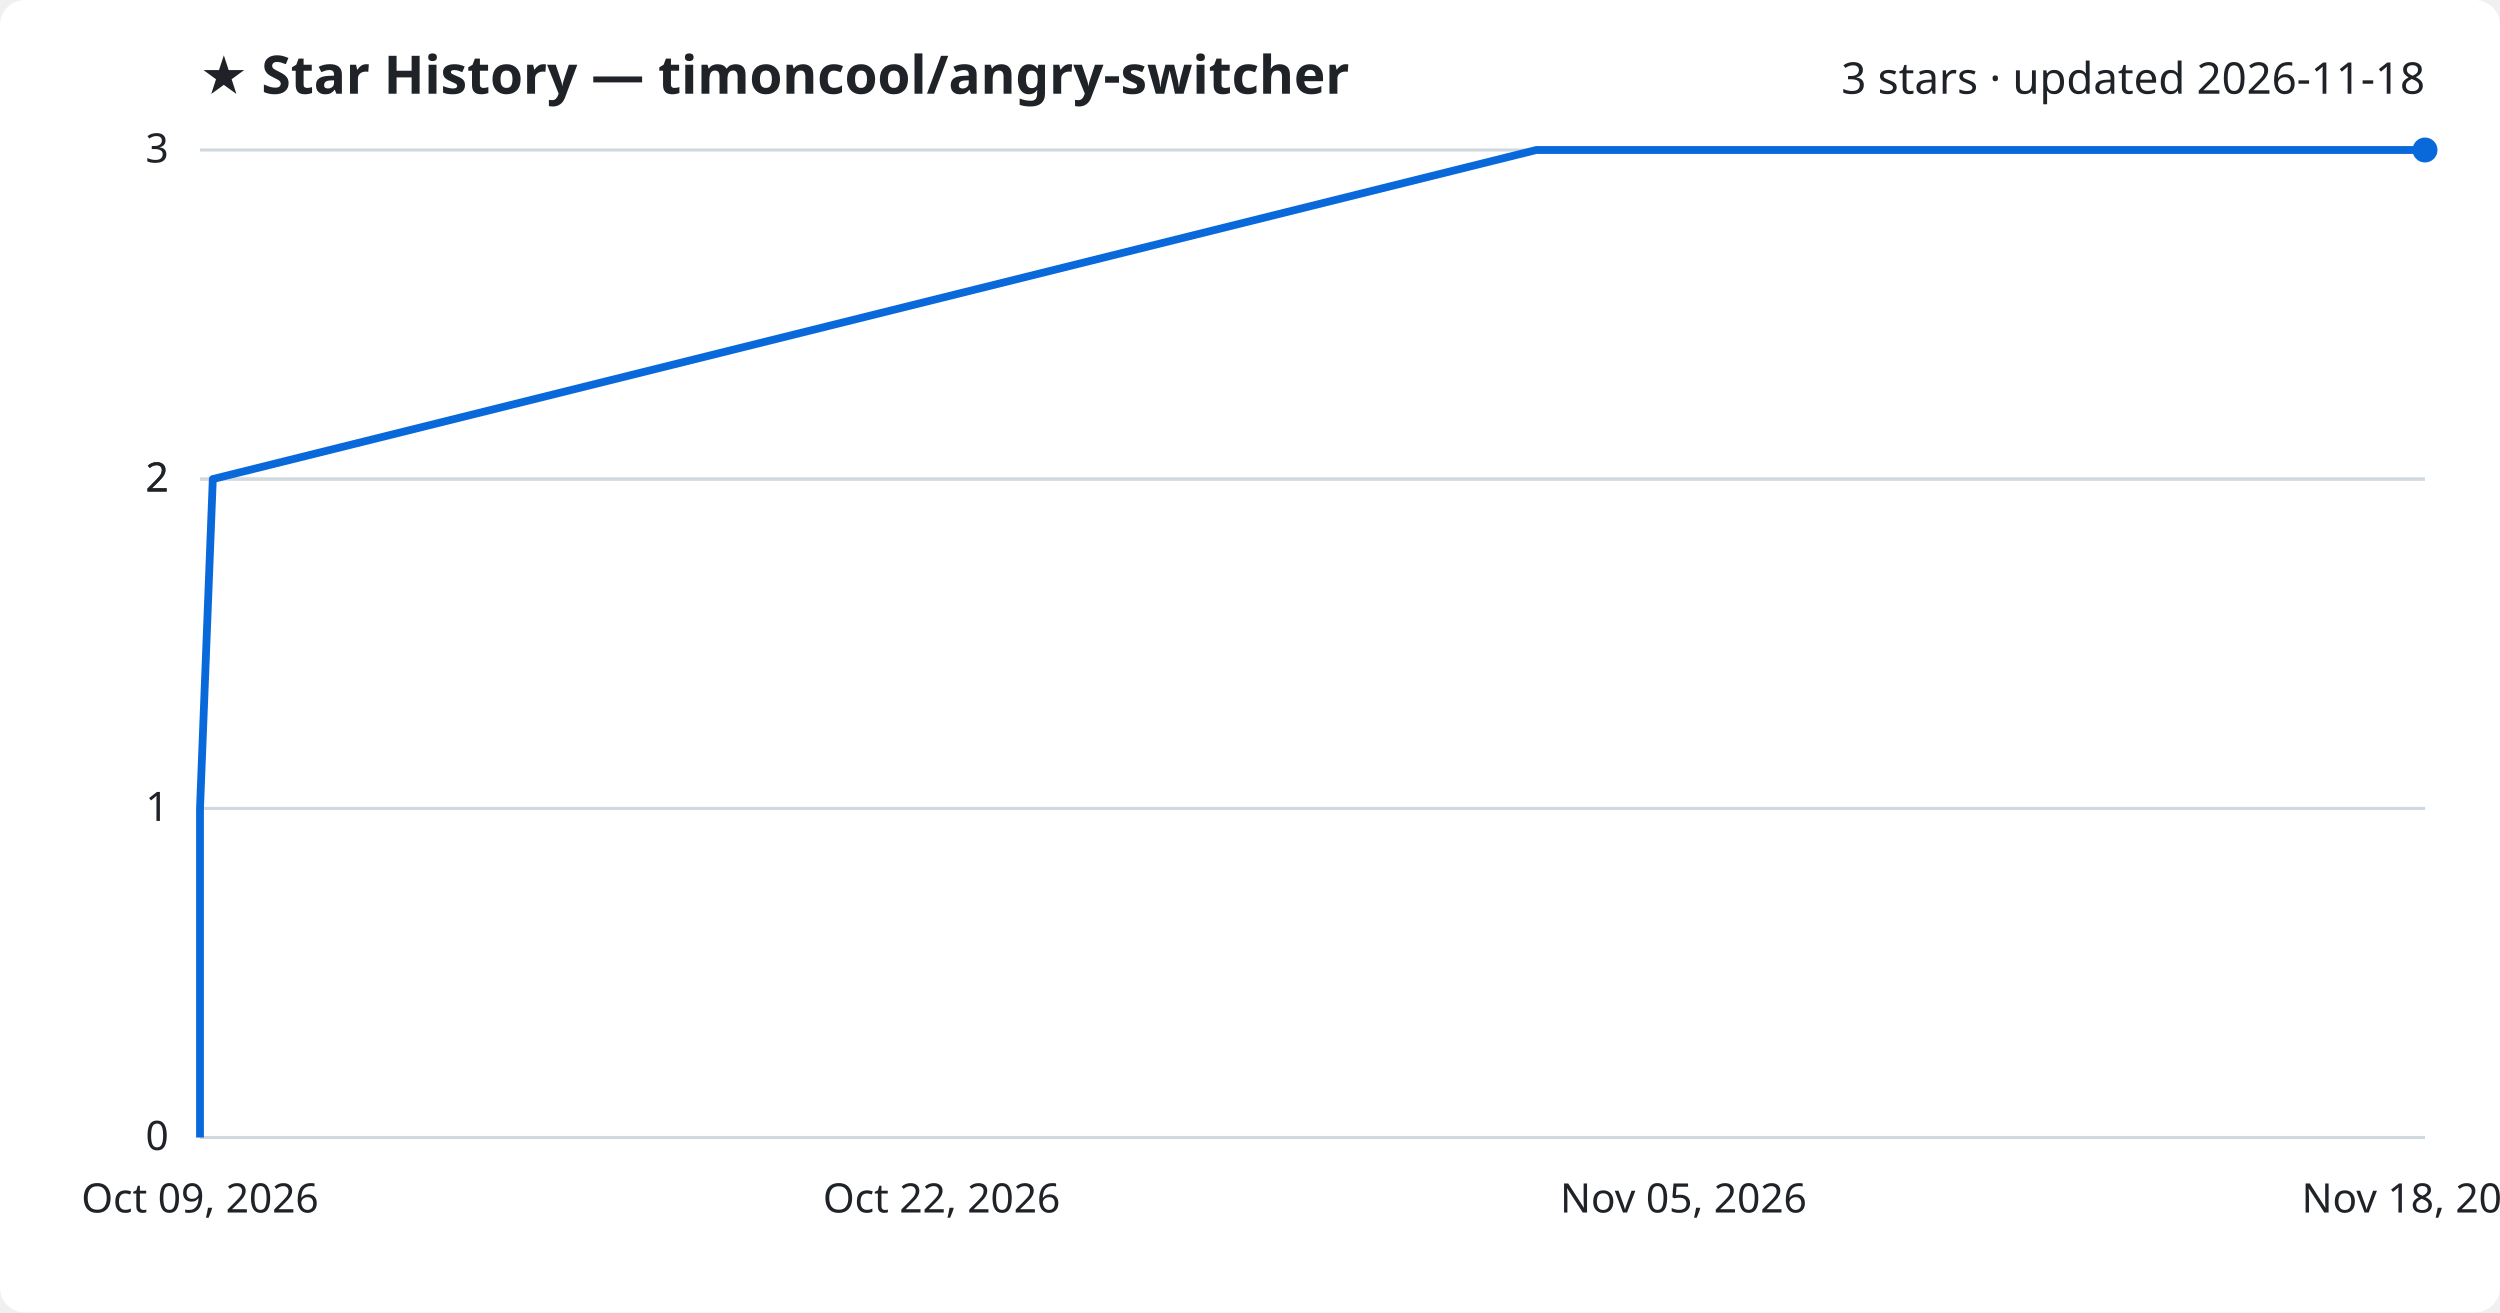
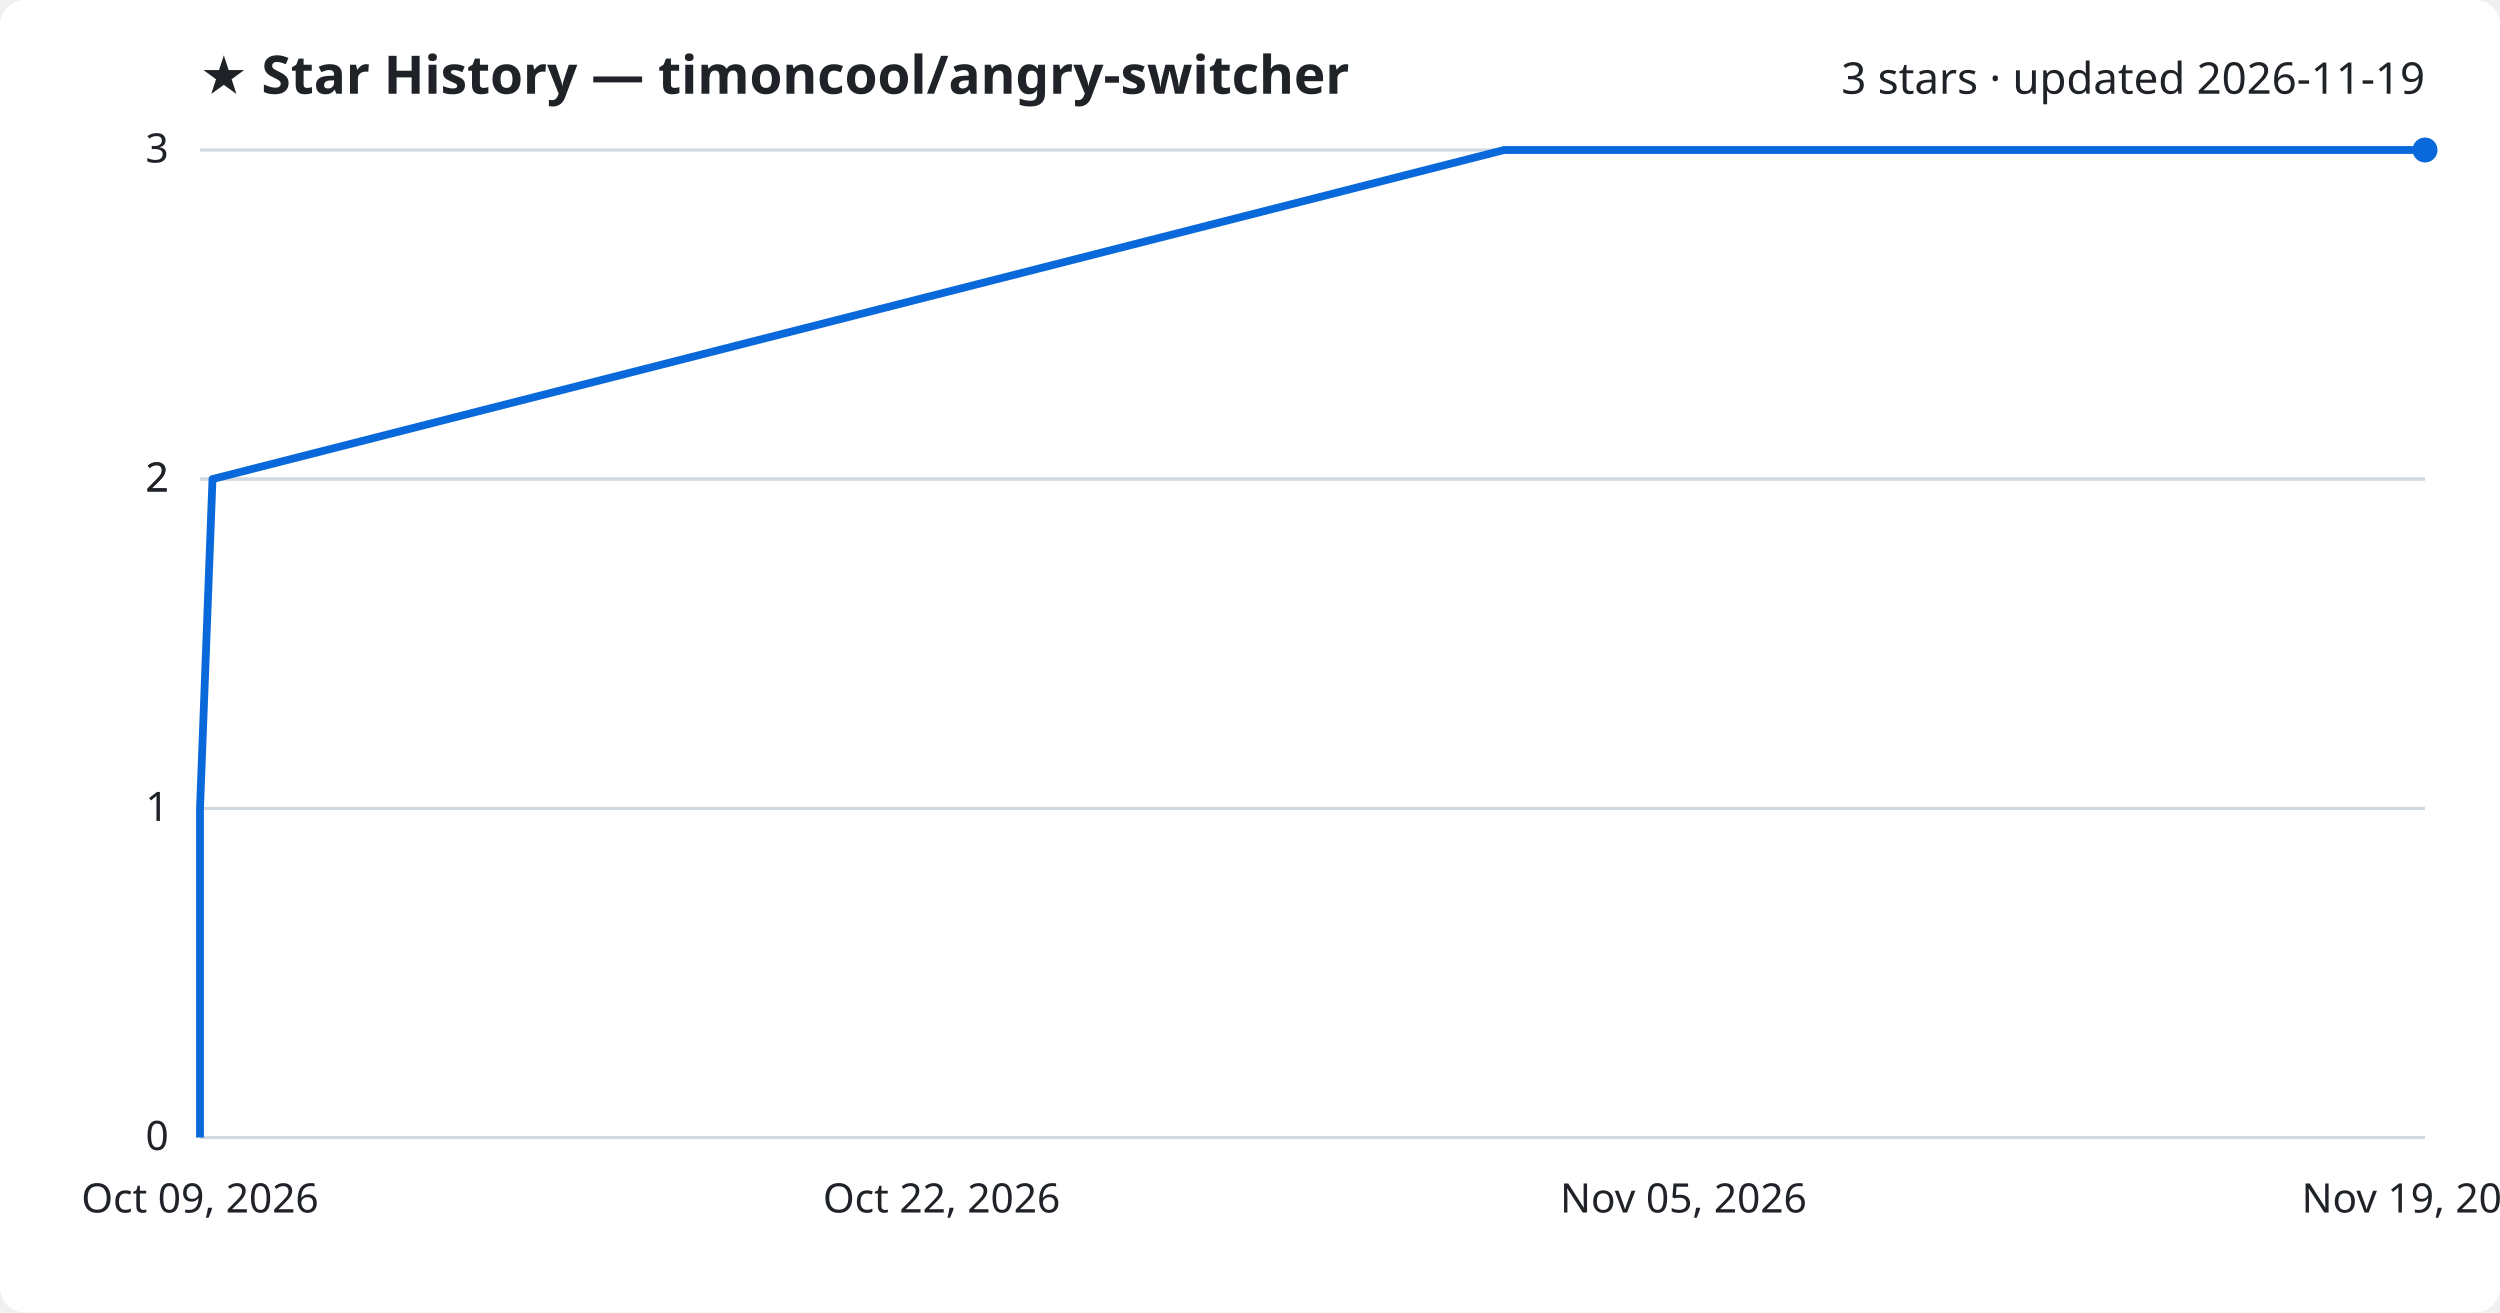
<svg xmlns="http://www.w3.org/2000/svg" viewBox="0 0 800 420" font-family="Segoe UI, sans-serif">
  <rect width="800" height="420" fill="#ffffff" rx="8" />
  <text x="64" y="30" fill="#1f2328" font-size="17" font-weight="700">★ Star History — timoncool/angry-switcher</text>
-   <text x="776" y="30" fill="#1f2328" font-size="14" text-anchor="end">3 stars · updated 2026-11-18</text>
+   <text x="776" y="30" fill="#1f2328" font-size="14" text-anchor="end">3 stars · updated 2026-11-19</text>
  <line x1="64" y1="364.0" x2="776" y2="364.0" stroke="#d1d9e0" stroke-width="1" />
  <text x="54" y="368.0" fill="#1f2328" font-size="13" text-anchor="end">0</text>
  <line x1="64" y1="258.7" x2="776" y2="258.7" stroke="#d1d9e0" stroke-width="1" />
  <text x="54" y="262.7" fill="#1f2328" font-size="13" text-anchor="end">1</text>
  <line x1="64" y1="153.3" x2="776" y2="153.3" stroke="#d1d9e0" stroke-width="1" />
  <text x="54" y="157.3" fill="#1f2328" font-size="13" text-anchor="end">2</text>
  <line x1="64" y1="153.3" x2="776" y2="153.3" stroke="#d1d9e0" stroke-width="1" />
  <text x="54" y="157.3" fill="#1f2328" font-size="13" text-anchor="end">2</text>
  <line x1="64" y1="48.0" x2="776" y2="48.0" stroke="#d1d9e0" stroke-width="1" />
  <text x="54" y="52.0" fill="#1f2328" font-size="13" text-anchor="end">3</text>
-   <path d="M64.0,364.0 L64.0,258.7 L68.1,153.3 L491.6,48.0 L776.0,48.0" fill="none" stroke="#0969da" stroke-width="2.5" stroke-linejoin="round" />
+   <path d="M64.0,364.0 L64.0,258.7 L68.0,153.3 L481.3,48.0 L776.0,48.0" fill="none" stroke="#0969da" stroke-width="2.5" stroke-linejoin="round" />
  <circle cx="776.0" cy="48.0" r="4" fill="#0969da" />
  <text x="64.0" y="388" fill="#1f2328" font-size="13" text-anchor="middle">Oct 09, 2026</text>
  <text x="301.3" y="388" fill="#1f2328" font-size="13" text-anchor="middle">Oct 22, 2026</text>
  <text x="538.7" y="388" fill="#1f2328" font-size="13" text-anchor="middle">Nov 05, 2026</text>
-   <text x="776.0" y="388" fill="#1f2328" font-size="13" text-anchor="middle">Nov 18, 2026</text>
+   <text x="776.0" y="388" fill="#1f2328" font-size="13" text-anchor="middle">Nov 19, 2026</text>
</svg>
